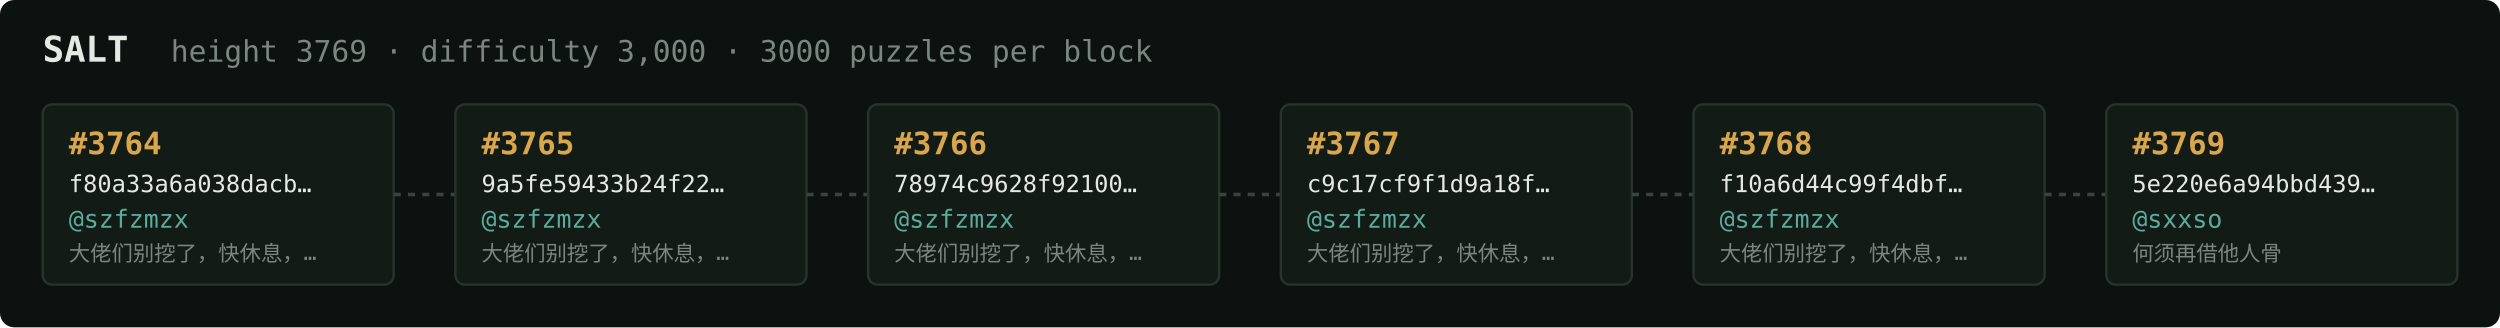
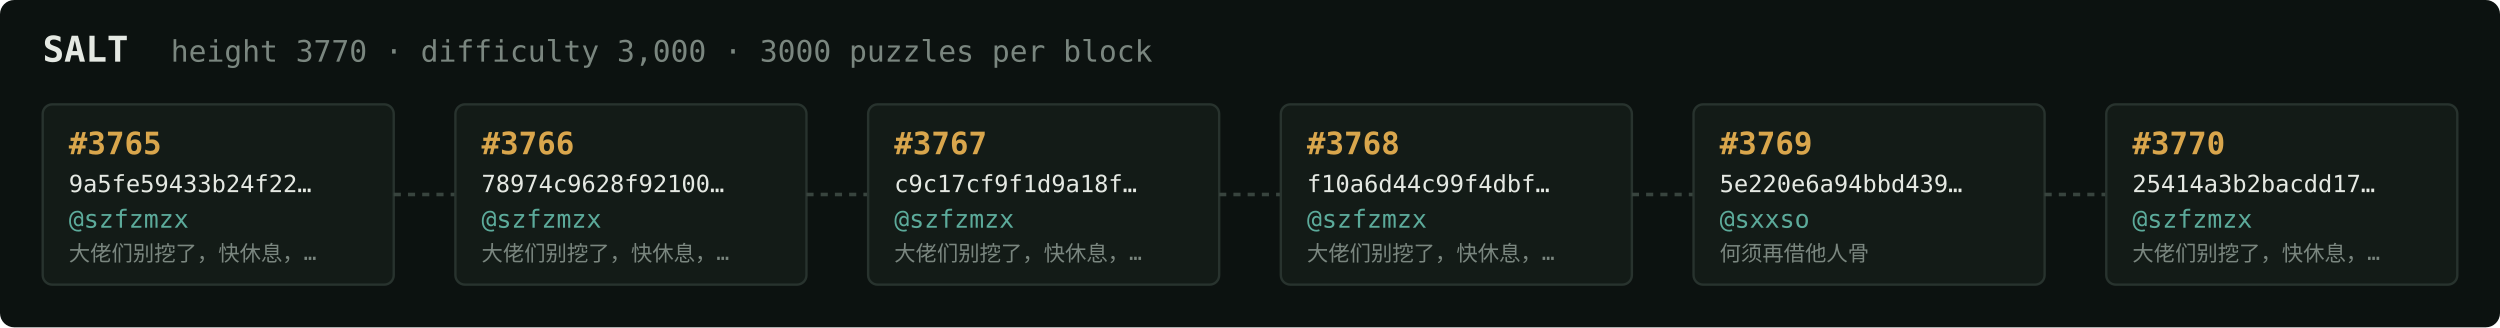
<svg xmlns="http://www.w3.org/2000/svg" width="1054" height="138" viewBox="0 0 1054 138" font-family="ui-monospace,SFMono-Regular,Menlo,monospace">
  <rect fill="#0c1210" width="1054" height="138" rx="6" />
  <text x="18" y="26" fill="#e5e9e3" font-size="15" font-weight="700">SALT</text>
-   <text x="72" y="26" fill="#7a867f" font-size="12.5">height 3769 · difficulty 3,000 · 3000 puzzles per block</text>
+   <text x="72" y="26" fill="#7a867f" font-size="12.5">height 3770 · difficulty 3,000 · 3000 puzzles per block</text>
  <rect x="18" y="44" width="148" height="76" rx="4" fill="#131b17" stroke="#28332e" stroke-width="1" />
-   <text x="29" y="65" fill="#d9a64c" font-size="13" font-weight="700">#3764</text>
-   <text x="29" y="81" fill="#e5e9e3" font-size="10">f80a33a6a038dacb…</text>
+   <text x="29" y="65" fill="#d9a64c" font-size="13" font-weight="700">#3765</text>
+   <text x="29" y="81" fill="#e5e9e3" font-size="10">9a5fe59433b24f22…</text>
  <text x="29" y="96" fill="#5cab9b" font-size="10.5">@szfzmzx</text>
  <text x="29" y="110" fill="#7a867f" font-size="9">大佬们别挖了，快休息，…</text>
  <line x1="166" y1="82.0" x2="192" y2="82.0" stroke="#38443e" stroke-width="1.5" stroke-dasharray="3 3" />
  <rect x="192" y="44" width="148" height="76" rx="4" fill="#131b17" stroke="#28332e" stroke-width="1" />
-   <text x="203" y="65" fill="#d9a64c" font-size="13" font-weight="700">#3765</text>
-   <text x="203" y="81" fill="#e5e9e3" font-size="10">9a5fe59433b24f22…</text>
+   <text x="203" y="65" fill="#d9a64c" font-size="13" font-weight="700">#3766</text>
+   <text x="203" y="81" fill="#e5e9e3" font-size="10">78974c9628f92100…</text>
  <text x="203" y="96" fill="#5cab9b" font-size="10.5">@szfzmzx</text>
  <text x="203" y="110" fill="#7a867f" font-size="9">大佬们别挖了，快休息，…</text>
  <line x1="340" y1="82.0" x2="366" y2="82.0" stroke="#38443e" stroke-width="1.5" stroke-dasharray="3 3" />
  <rect x="366" y="44" width="148" height="76" rx="4" fill="#131b17" stroke="#28332e" stroke-width="1" />
-   <text x="377" y="65" fill="#d9a64c" font-size="13" font-weight="700">#3766</text>
-   <text x="377" y="81" fill="#e5e9e3" font-size="10">78974c9628f92100…</text>
+   <text x="377" y="65" fill="#d9a64c" font-size="13" font-weight="700">#3767</text>
+   <text x="377" y="81" fill="#e5e9e3" font-size="10">c9c17cf9f1d9a18f…</text>
  <text x="377" y="96" fill="#5cab9b" font-size="10.5">@szfzmzx</text>
  <text x="377" y="110" fill="#7a867f" font-size="9">大佬们别挖了，快休息，…</text>
  <line x1="514" y1="82.0" x2="540" y2="82.0" stroke="#38443e" stroke-width="1.5" stroke-dasharray="3 3" />
  <rect x="540" y="44" width="148" height="76" rx="4" fill="#131b17" stroke="#28332e" stroke-width="1" />
-   <text x="551" y="65" fill="#d9a64c" font-size="13" font-weight="700">#3767</text>
-   <text x="551" y="81" fill="#e5e9e3" font-size="10">c9c17cf9f1d9a18f…</text>
+   <text x="551" y="65" fill="#d9a64c" font-size="13" font-weight="700">#3768</text>
+   <text x="551" y="81" fill="#e5e9e3" font-size="10">f10a6d44c99f4dbf…</text>
  <text x="551" y="96" fill="#5cab9b" font-size="10.5">@szfzmzx</text>
  <text x="551" y="110" fill="#7a867f" font-size="9">大佬们别挖了，快休息，…</text>
  <line x1="688" y1="82.0" x2="714" y2="82.0" stroke="#38443e" stroke-width="1.5" stroke-dasharray="3 3" />
  <rect x="714" y="44" width="148" height="76" rx="4" fill="#131b17" stroke="#28332e" stroke-width="1" />
-   <text x="725" y="65" fill="#d9a64c" font-size="13" font-weight="700">#3768</text>
-   <text x="725" y="81" fill="#e5e9e3" font-size="10">f10a6d44c99f4dbf…</text>
-   <text x="725" y="96" fill="#5cab9b" font-size="10.5">@szfzmzx</text>
-   <text x="725" y="110" fill="#7a867f" font-size="9">大佬们别挖了，快休息，…</text>
+   <text x="725" y="65" fill="#d9a64c" font-size="13" font-weight="700">#3769</text>
+   <text x="725" y="81" fill="#e5e9e3" font-size="10">5e220e6a94bbd439…</text>
+   <text x="725" y="96" fill="#5cab9b" font-size="10.5">@sxxso</text>
+   <text x="725" y="110" fill="#7a867f" font-size="9">何须再借他人骨</text>
  <line x1="862" y1="82.0" x2="888" y2="82.0" stroke="#38443e" stroke-width="1.5" stroke-dasharray="3 3" />
  <rect x="888" y="44" width="148" height="76" rx="4" fill="#131b17" stroke="#28332e" stroke-width="1" />
-   <text x="899" y="65" fill="#d9a64c" font-size="13" font-weight="700">#3769</text>
-   <text x="899" y="81" fill="#e5e9e3" font-size="10">5e220e6a94bbd439…</text>
-   <text x="899" y="96" fill="#5cab9b" font-size="10.5">@sxxso</text>
-   <text x="899" y="110" fill="#7a867f" font-size="9">何须再借他人骨</text>
+   <text x="899" y="65" fill="#d9a64c" font-size="13" font-weight="700">#3770</text>
+   <text x="899" y="81" fill="#e5e9e3" font-size="10">25414a3b2bacdd17…</text>
+   <text x="899" y="96" fill="#5cab9b" font-size="10.5">@szfzmzx</text>
+   <text x="899" y="110" fill="#7a867f" font-size="9">大佬们别挖了，快休息，…</text>
</svg>
